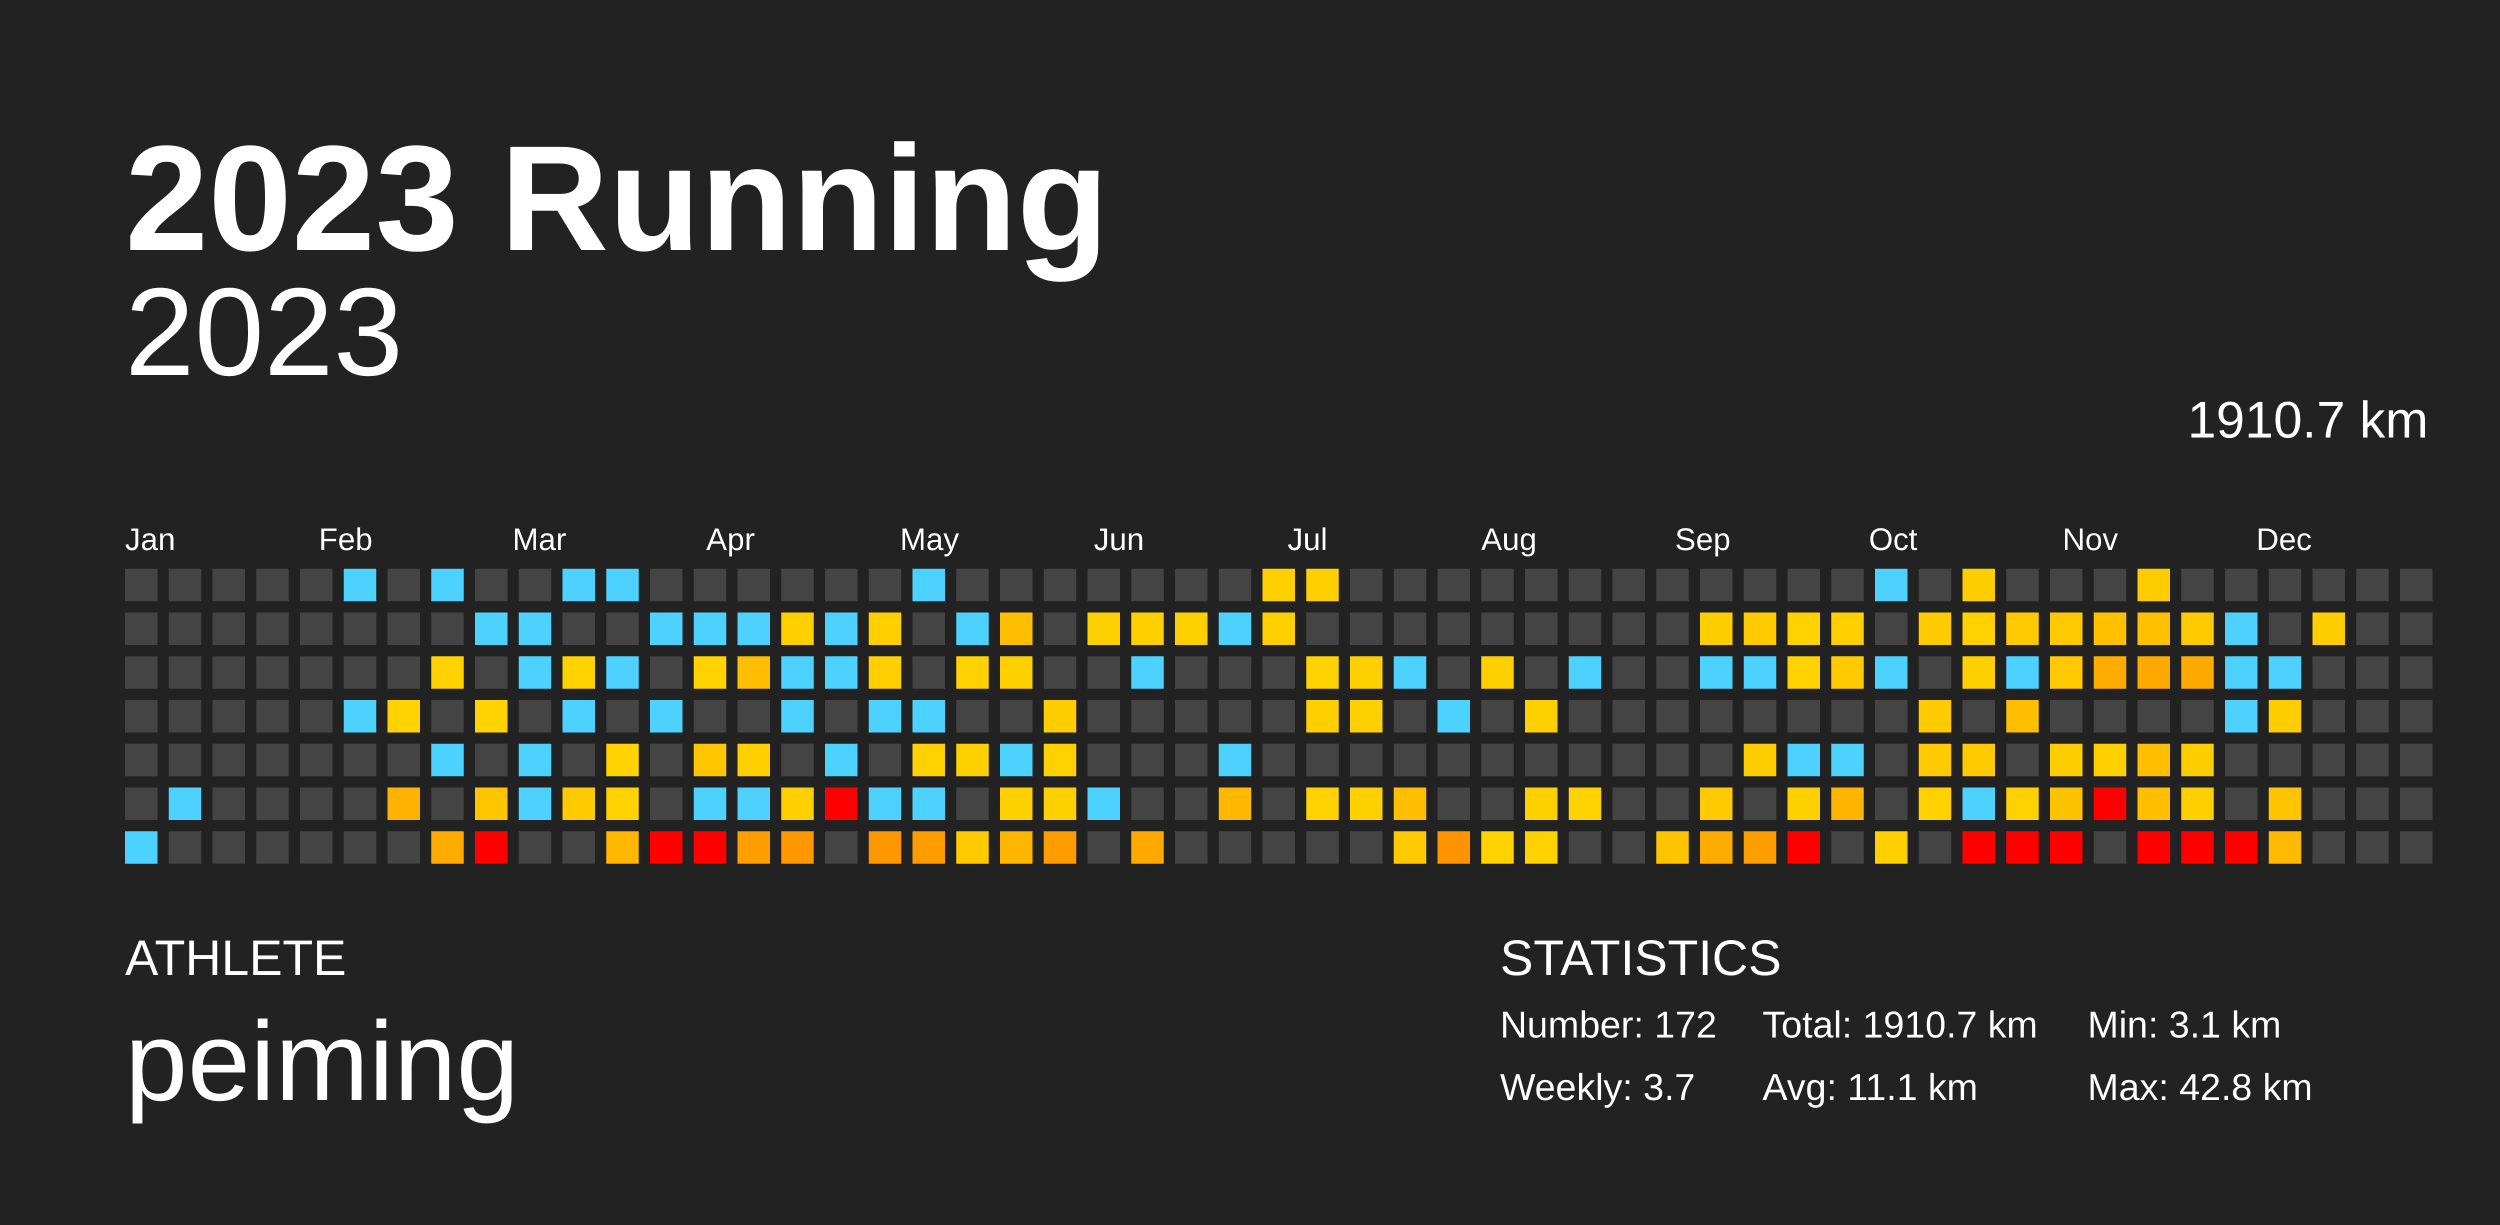
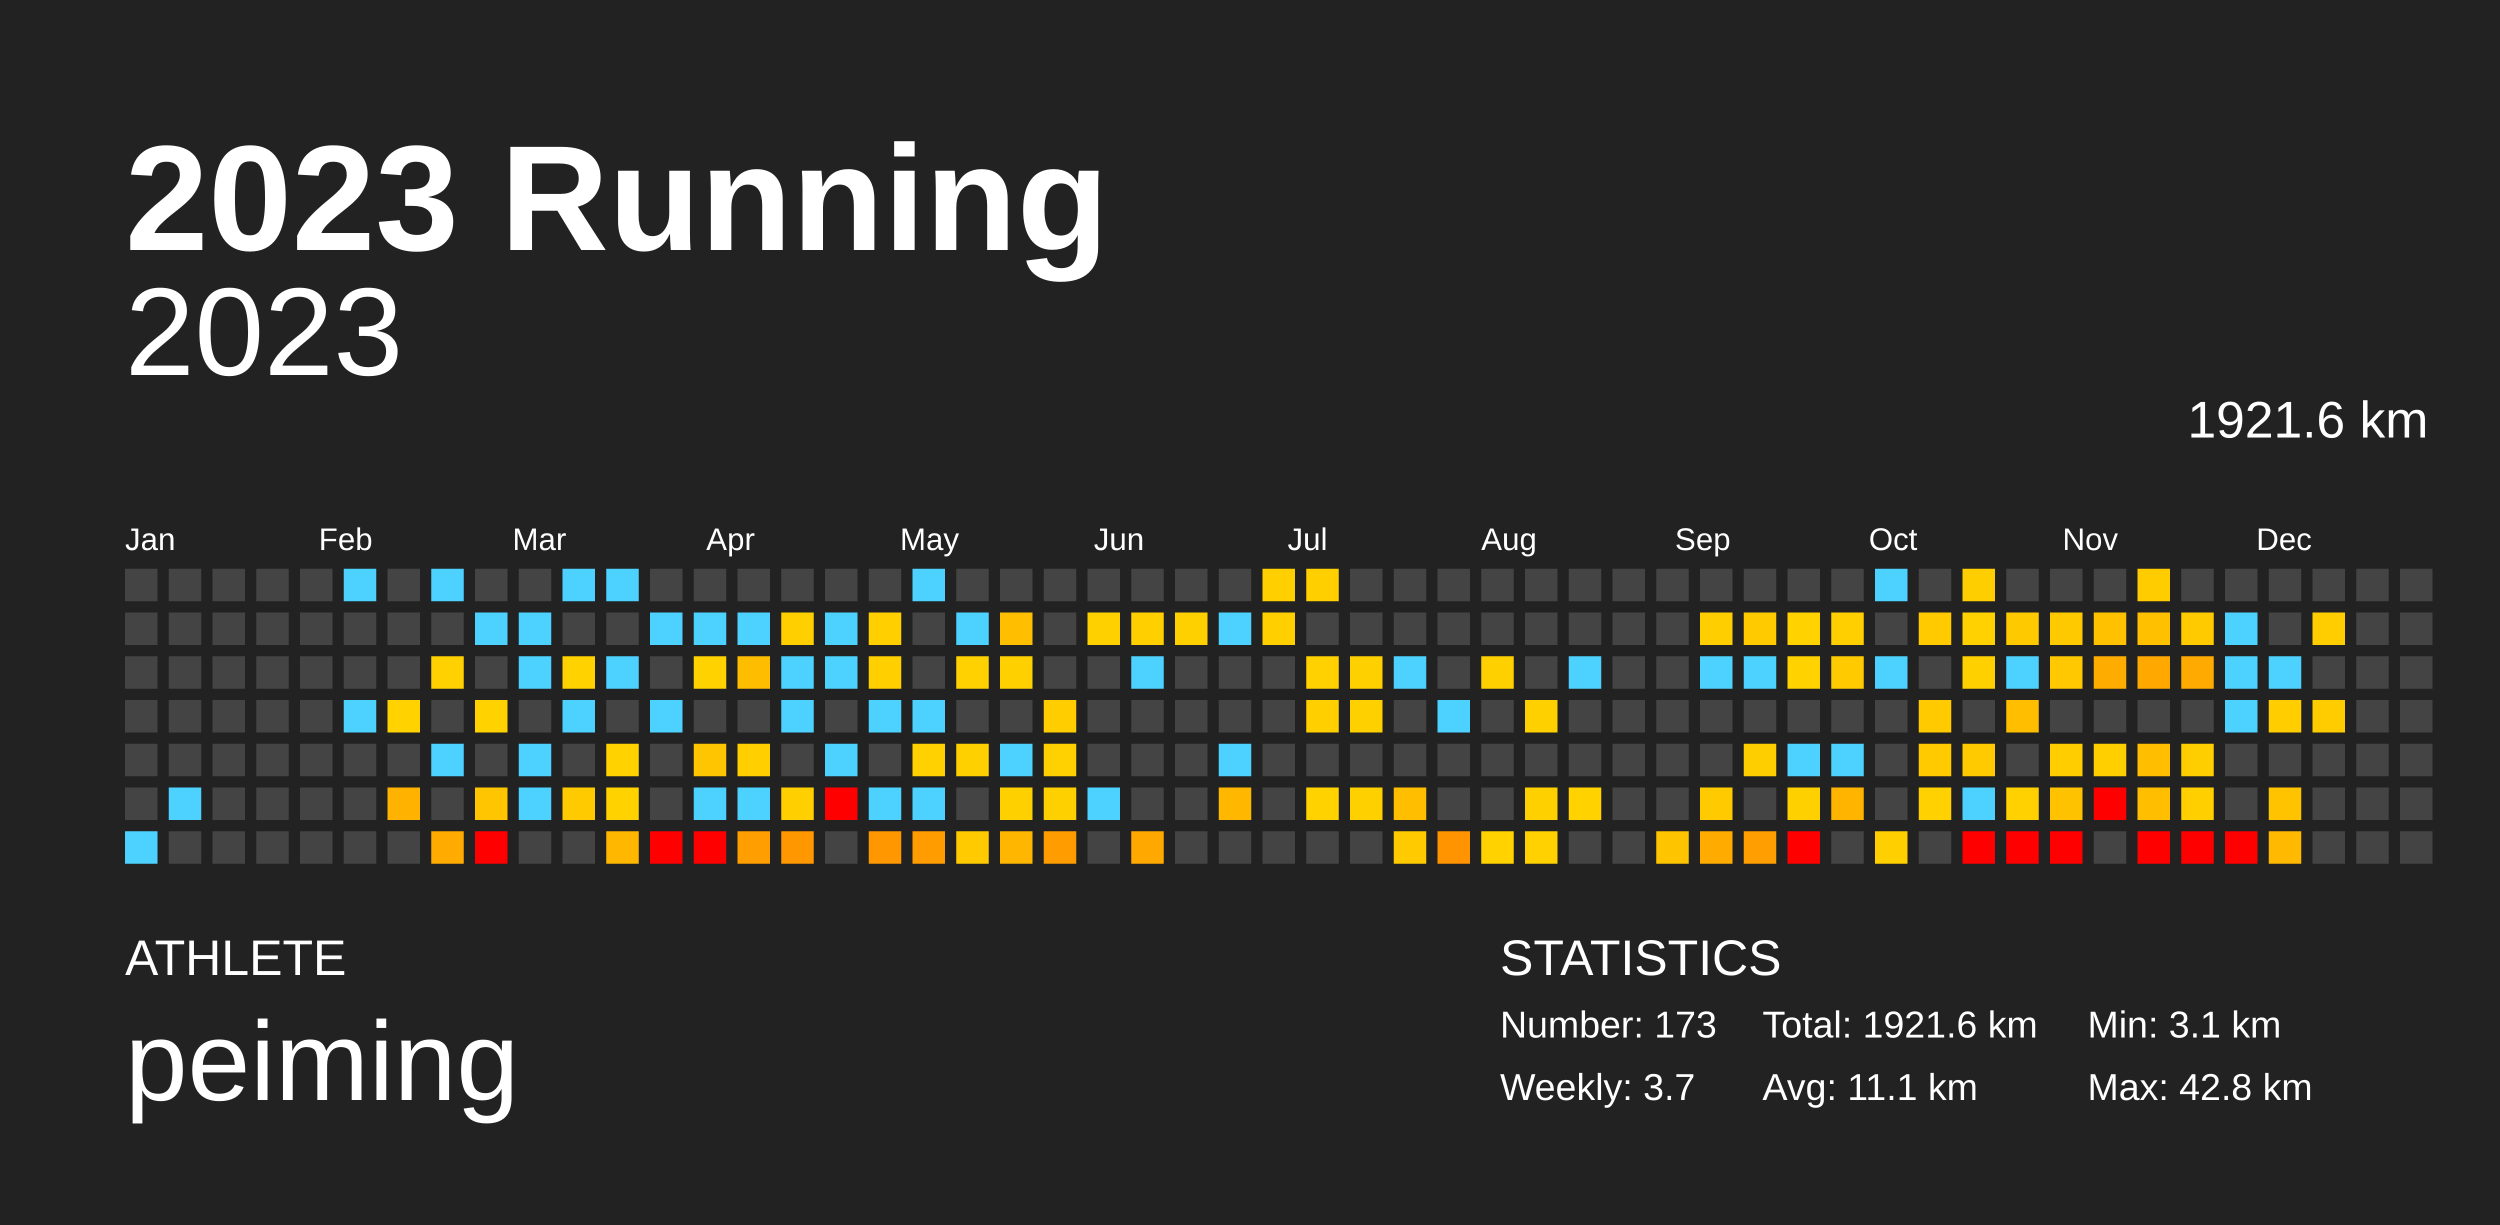
<svg xmlns="http://www.w3.org/2000/svg" baseProfile="full" height="98mm" version="1.1" viewBox="0,0,200,98" width="200mm">
  <defs />
  <rect fill="#222222" height="98" width="200" x="0" y="0" />
  <text fill="#FFFFFF" style="font-size:12px; font-family:Arial; font-weight:bold;" x="10" y="20">2023 Running</text>
  <text fill="#FFFFFF" style="font-size:4px; font-family:Arial" x="10" y="78">ATHLETE</text>
  <text fill="#FFFFFF" style="font-size:9px; font-family:Arial" x="10" y="88">peiming</text>
  <text fill="#FFFFFF" style="font-size:4px; font-family:Arial" x="120" y="78">STATISTICS</text>
-   <text fill="#FFFFFF" style="font-size:3px; font-family:Arial" x="120" y="83">Number: 172</text>
+   <text fill="#FFFFFF" style="font-size:3px; font-family:Arial" x="120" y="83">Number: 173</text>
  <text fill="#FFFFFF" style="font-size:3px; font-family:Arial" x="120" y="88">Weekly: 3.7</text>
-   <text fill="#FFFFFF" style="font-size:3px; font-family:Arial" x="141" y="83">Total: 1910.7 km</text>
+   <text fill="#FFFFFF" style="font-size:3px; font-family:Arial" x="141" y="83">Total: 1921.6 km</text>
  <text fill="#FFFFFF" style="font-size:3px; font-family:Arial" x="141" y="88">Avg: 11.1 km</text>
  <text fill="#FFFFFF" style="font-size:3px; font-family:Arial" x="167" y="83">Min: 3.1 km</text>
  <text fill="#FFFFFF" style="font-size:3px; font-family:Arial" x="167" y="88">Max: 42.8 km</text>
  <text alignment-baseline="hanging" fill="#FFFFFF" style="font-size:10.0px; font-family:Arial;" x="10" y="30">2023</text>
-   <text alignment-baseline="hanging" fill="#FFFFFF" style="font-size:4.125px; font-family:Arial;" x="175" y="35">1910.7 km</text>
+   <text alignment-baseline="hanging" fill="#FFFFFF" style="font-size:4.125px; font-family:Arial;" x="175" y="35">1921.6 km</text>
  <text fill="#FFFFFF" style="font-size:2.5px; font-family:Arial" x="10.0" y="44">Jan</text>
  <text fill="#FFFFFF" style="font-size:2.5px; font-family:Arial" x="25.5" y="44">Feb</text>
  <text fill="#FFFFFF" style="font-size:2.5px; font-family:Arial" x="41.0" y="44">Mar</text>
  <text fill="#FFFFFF" style="font-size:2.5px; font-family:Arial" x="56.5" y="44">Apr</text>
  <text fill="#FFFFFF" style="font-size:2.5px; font-family:Arial" x="72.0" y="44">May</text>
  <text fill="#FFFFFF" style="font-size:2.5px; font-family:Arial" x="87.5" y="44">Jun</text>
  <text fill="#FFFFFF" style="font-size:2.5px; font-family:Arial" x="103.0" y="44">Jul</text>
  <text fill="#FFFFFF" style="font-size:2.5px; font-family:Arial" x="118.5" y="44">Aug</text>
  <text fill="#FFFFFF" style="font-size:2.5px; font-family:Arial" x="134.0" y="44">Sep</text>
  <text fill="#FFFFFF" style="font-size:2.5px; font-family:Arial" x="149.5" y="44">Oct</text>
  <text fill="#FFFFFF" style="font-size:2.5px; font-family:Arial" x="165.0" y="44">Nov</text>
  <text fill="#FFFFFF" style="font-size:2.5px; font-family:Arial" x="180.5" y="44">Dec</text>
  <rect fill="#444444" height="2.6" width="2.6" x="10.0" y="45.5" />
  <rect fill="#444444" height="2.6" width="2.6" x="10.0" y="49.0" />
  <rect fill="#444444" height="2.6" width="2.6" x="10.0" y="52.5" />
  <rect fill="#444444" height="2.6" width="2.6" x="10.0" y="56.0" />
  <rect fill="#444444" height="2.6" width="2.6" x="10.0" y="59.5" />
  <rect fill="#444444" height="2.6" width="2.6" x="10.0" y="63.0" />
  <rect fill="#4dd2ff" height="2.6" width="2.6" x="10.0" y="66.5" />
  <rect fill="#444444" height="2.6" width="2.6" x="13.5" y="45.5" />
  <rect fill="#444444" height="2.6" width="2.6" x="13.5" y="49.0" />
  <rect fill="#444444" height="2.6" width="2.6" x="13.5" y="52.5" />
  <rect fill="#444444" height="2.6" width="2.6" x="13.5" y="56.0" />
  <rect fill="#444444" height="2.6" width="2.6" x="13.5" y="59.5" />
  <rect fill="#4dd2ff" height="2.6" width="2.6" x="13.5" y="63.0" />
  <rect fill="#444444" height="2.6" width="2.6" x="13.5" y="66.5" />
  <rect fill="#444444" height="2.6" width="2.6" x="17.0" y="45.5" />
  <rect fill="#444444" height="2.6" width="2.6" x="17.0" y="49.0" />
  <rect fill="#444444" height="2.6" width="2.6" x="17.0" y="52.5" />
  <rect fill="#444444" height="2.6" width="2.6" x="17.0" y="56.0" />
  <rect fill="#444444" height="2.6" width="2.6" x="17.0" y="59.5" />
  <rect fill="#444444" height="2.6" width="2.6" x="17.0" y="63.0" />
  <rect fill="#444444" height="2.6" width="2.6" x="17.0" y="66.5" />
  <rect fill="#444444" height="2.6" width="2.6" x="20.5" y="45.5" />
  <rect fill="#444444" height="2.6" width="2.6" x="20.5" y="49.0" />
  <rect fill="#444444" height="2.6" width="2.6" x="20.5" y="52.5" />
  <rect fill="#444444" height="2.6" width="2.6" x="20.5" y="56.0" />
  <rect fill="#444444" height="2.6" width="2.6" x="20.5" y="59.5" />
  <rect fill="#444444" height="2.6" width="2.6" x="20.5" y="63.0" />
  <rect fill="#444444" height="2.6" width="2.6" x="20.5" y="66.5" />
  <rect fill="#444444" height="2.6" width="2.6" x="24.0" y="45.5" />
  <rect fill="#444444" height="2.6" width="2.6" x="24.0" y="49.0" />
  <rect fill="#444444" height="2.6" width="2.6" x="24.0" y="52.5" />
  <rect fill="#444444" height="2.6" width="2.6" x="24.0" y="56.0" />
  <rect fill="#444444" height="2.6" width="2.6" x="24.0" y="59.5" />
  <rect fill="#444444" height="2.6" width="2.6" x="24.0" y="63.0" />
  <rect fill="#444444" height="2.6" width="2.6" x="24.0" y="66.5" />
  <rect fill="#4dd2ff" height="2.6" width="2.6" x="27.5" y="45.5" />
  <rect fill="#444444" height="2.6" width="2.6" x="27.5" y="49.0" />
  <rect fill="#444444" height="2.6" width="2.6" x="27.5" y="52.5" />
  <rect fill="#4dd2ff" height="2.6" width="2.6" x="27.5" y="56.0" />
  <rect fill="#444444" height="2.6" width="2.6" x="27.5" y="59.5" />
  <rect fill="#444444" height="2.6" width="2.6" x="27.5" y="63.0" />
  <rect fill="#444444" height="2.6" width="2.6" x="27.5" y="66.5" />
  <rect fill="#444444" height="2.6" width="2.6" x="31.0" y="45.5" />
  <rect fill="#444444" height="2.6" width="2.6" x="31.0" y="49.0" />
  <rect fill="#444444" height="2.6" width="2.6" x="31.0" y="52.5" />
  <rect fill="#ffd200" height="2.6" width="2.6" x="31.0" y="56.0" />
  <rect fill="#444444" height="2.6" width="2.6" x="31.0" y="59.5" />
  <rect fill="#ffb200" height="2.6" width="2.6" x="31.0" y="63.0" />
  <rect fill="#444444" height="2.6" width="2.6" x="31.0" y="66.5" />
  <rect fill="#4dd2ff" height="2.6" width="2.6" x="34.5" y="45.5" />
  <rect fill="#444444" height="2.6" width="2.6" x="34.5" y="49.0" />
  <rect fill="#ffd100" height="2.6" width="2.6" x="34.5" y="52.5" />
  <rect fill="#444444" height="2.6" width="2.6" x="34.5" y="56.0" />
  <rect fill="#4dd2ff" height="2.6" width="2.6" x="34.5" y="59.5" />
  <rect fill="#444444" height="2.6" width="2.6" x="34.5" y="63.0" />
  <rect fill="#ffab00" height="2.6" width="2.6" x="34.5" y="66.5" />
  <rect fill="#444444" height="2.6" width="2.6" x="38.0" y="45.5" />
  <rect fill="#4dd2ff" height="2.6" width="2.6" x="38.0" y="49.0" />
  <rect fill="#444444" height="2.6" width="2.6" x="38.0" y="52.5" />
  <rect fill="#ffd200" height="2.6" width="2.6" x="38.0" y="56.0" />
  <rect fill="#444444" height="2.6" width="2.6" x="38.0" y="59.5" />
  <rect fill="#ffc500" height="2.6" width="2.6" x="38.0" y="63.0" />
  <rect fill="red" height="2.6" width="2.6" x="38.0" y="66.5" />
  <rect fill="#444444" height="2.6" width="2.6" x="41.5" y="45.5" />
  <rect fill="#4dd2ff" height="2.6" width="2.6" x="41.5" y="49.0" />
  <rect fill="#4dd2ff" height="2.6" width="2.6" x="41.5" y="52.5" />
  <rect fill="#444444" height="2.6" width="2.6" x="41.5" y="56.0" />
  <rect fill="#4dd2ff" height="2.6" width="2.6" x="41.5" y="59.5" />
  <rect fill="#4dd2ff" height="2.6" width="2.6" x="41.5" y="63.0" />
  <rect fill="#444444" height="2.6" width="2.6" x="41.5" y="66.5" />
  <rect fill="#4dd2ff" height="2.6" width="2.6" x="45.0" y="45.5" />
  <rect fill="#444444" height="2.6" width="2.6" x="45.0" y="49.0" />
  <rect fill="#ffd200" height="2.6" width="2.6" x="45.0" y="52.5" />
  <rect fill="#4dd2ff" height="2.6" width="2.6" x="45.0" y="56.0" />
  <rect fill="#444444" height="2.6" width="2.6" x="45.0" y="59.5" />
  <rect fill="#ffcb00" height="2.6" width="2.6" x="45.0" y="63.0" />
  <rect fill="#444444" height="2.6" width="2.6" x="45.0" y="66.5" />
  <rect fill="#4dd2ff" height="2.6" width="2.6" x="48.5" y="45.5" />
  <rect fill="#444444" height="2.6" width="2.6" x="48.5" y="49.0" />
  <rect fill="#4dd2ff" height="2.6" width="2.6" x="48.5" y="52.5" />
  <rect fill="#444444" height="2.6" width="2.6" x="48.5" y="56.0" />
  <rect fill="#ffd200" height="2.6" width="2.6" x="48.5" y="59.5" />
  <rect fill="#ffd200" height="2.6" width="2.6" x="48.5" y="63.0" />
  <rect fill="#ffb700" height="2.6" width="2.6" x="48.5" y="66.5" />
  <rect fill="#444444" height="2.6" width="2.6" x="52.0" y="45.5" />
  <rect fill="#4dd2ff" height="2.6" width="2.6" x="52.0" y="49.0" />
  <rect fill="#444444" height="2.6" width="2.6" x="52.0" y="52.5" />
  <rect fill="#4dd2ff" height="2.6" width="2.6" x="52.0" y="56.0" />
  <rect fill="#444444" height="2.6" width="2.6" x="52.0" y="59.5" />
  <rect fill="#444444" height="2.6" width="2.6" x="52.0" y="63.0" />
  <rect fill="red" height="2.6" width="2.6" x="52.0" y="66.5" />
  <rect fill="#444444" height="2.6" width="2.6" x="55.5" y="45.5" />
  <rect fill="#4dd2ff" height="2.6" width="2.6" x="55.5" y="49.0" />
  <rect fill="#ffd200" height="2.6" width="2.6" x="55.5" y="52.5" />
  <rect fill="#444444" height="2.6" width="2.6" x="55.5" y="56.0" />
  <rect fill="#ffc500" height="2.6" width="2.6" x="55.5" y="59.5" />
  <rect fill="#4dd2ff" height="2.6" width="2.6" x="55.5" y="63.0" />
  <rect fill="red" height="2.6" width="2.6" x="55.5" y="66.5" />
  <rect fill="#444444" height="2.6" width="2.6" x="59.0" y="45.5" />
  <rect fill="#4dd2ff" height="2.6" width="2.6" x="59.0" y="49.0" />
  <rect fill="#ffbd00" height="2.6" width="2.6" x="59.0" y="52.5" />
  <rect fill="#444444" height="2.6" width="2.6" x="59.0" y="56.0" />
  <rect fill="#ffcf00" height="2.6" width="2.6" x="59.0" y="59.5" />
  <rect fill="#4dd2ff" height="2.6" width="2.6" x="59.0" y="63.0" />
  <rect fill="#ff9e00" height="2.6" width="2.6" x="59.0" y="66.5" />
  <rect fill="#444444" height="2.6" width="2.6" x="62.5" y="45.5" />
  <rect fill="#ffcf00" height="2.6" width="2.6" x="62.5" y="49.0" />
  <rect fill="#4dd2ff" height="2.6" width="2.6" x="62.5" y="52.5" />
  <rect fill="#4dd2ff" height="2.6" width="2.6" x="62.5" y="56.0" />
  <rect fill="#444444" height="2.6" width="2.6" x="62.5" y="59.5" />
  <rect fill="#ffcf00" height="2.6" width="2.6" x="62.5" y="63.0" />
  <rect fill="#ff9800" height="2.6" width="2.6" x="62.5" y="66.5" />
  <rect fill="#444444" height="2.6" width="2.6" x="66.0" y="45.5" />
  <rect fill="#4dd2ff" height="2.6" width="2.6" x="66.0" y="49.0" />
  <rect fill="#4dd2ff" height="2.6" width="2.6" x="66.0" y="52.5" />
  <rect fill="#444444" height="2.6" width="2.6" x="66.0" y="56.0" />
  <rect fill="#4dd2ff" height="2.6" width="2.6" x="66.0" y="59.5" />
  <rect fill="red" height="2.6" width="2.6" x="66.0" y="63.0" />
  <rect fill="#444444" height="2.6" width="2.6" x="66.0" y="66.5" />
  <rect fill="#444444" height="2.6" width="2.6" x="69.5" y="45.5" />
  <rect fill="#ffcf00" height="2.6" width="2.6" x="69.5" y="49.0" />
  <rect fill="#ffcf00" height="2.6" width="2.6" x="69.5" y="52.5" />
  <rect fill="#4dd2ff" height="2.6" width="2.6" x="69.5" y="56.0" />
  <rect fill="#444444" height="2.6" width="2.6" x="69.5" y="59.5" />
  <rect fill="#4dd2ff" height="2.6" width="2.6" x="69.5" y="63.0" />
  <rect fill="#ff9800" height="2.6" width="2.6" x="69.5" y="66.5" />
  <rect fill="#4dd2ff" height="2.6" width="2.6" x="73.0" y="45.5" />
  <rect fill="#444444" height="2.6" width="2.6" x="73.0" y="49.0" />
  <rect fill="#444444" height="2.6" width="2.6" x="73.0" y="52.5" />
  <rect fill="#4dd2ff" height="2.6" width="2.6" x="73.0" y="56.0" />
  <rect fill="#ffd100" height="2.6" width="2.6" x="73.0" y="59.5" />
  <rect fill="#4dd2ff" height="2.6" width="2.6" x="73.0" y="63.0" />
  <rect fill="#ff9d00" height="2.6" width="2.6" x="73.0" y="66.5" />
  <rect fill="#444444" height="2.6" width="2.6" x="76.5" y="45.5" />
  <rect fill="#4dd2ff" height="2.6" width="2.6" x="76.5" y="49.0" />
  <rect fill="#ffd100" height="2.6" width="2.6" x="76.5" y="52.5" />
  <rect fill="#444444" height="2.6" width="2.6" x="76.5" y="56.0" />
  <rect fill="#ffd000" height="2.6" width="2.6" x="76.5" y="59.5" />
  <rect fill="#444444" height="2.6" width="2.6" x="76.5" y="63.0" />
  <rect fill="#ffca00" height="2.6" width="2.6" x="76.5" y="66.5" />
  <rect fill="#444444" height="2.6" width="2.6" x="80.0" y="45.5" />
  <rect fill="#ffbe00" height="2.6" width="2.6" x="80.0" y="49.0" />
  <rect fill="#ffd000" height="2.6" width="2.6" x="80.0" y="52.5" />
  <rect fill="#444444" height="2.6" width="2.6" x="80.0" y="56.0" />
  <rect fill="#4dd2ff" height="2.6" width="2.6" x="80.0" y="59.5" />
  <rect fill="#ffd000" height="2.6" width="2.6" x="80.0" y="63.0" />
  <rect fill="#ffb600" height="2.6" width="2.6" x="80.0" y="66.5" />
  <rect fill="#444444" height="2.6" width="2.6" x="83.5" y="45.5" />
  <rect fill="#444444" height="2.6" width="2.6" x="83.5" y="49.0" />
  <rect fill="#444444" height="2.6" width="2.6" x="83.5" y="52.5" />
  <rect fill="#ffcd00" height="2.6" width="2.6" x="83.5" y="56.0" />
  <rect fill="#ffd100" height="2.6" width="2.6" x="83.5" y="59.5" />
  <rect fill="#ffd000" height="2.6" width="2.6" x="83.5" y="63.0" />
  <rect fill="#ff9c00" height="2.6" width="2.6" x="83.5" y="66.5" />
  <rect fill="#444444" height="2.6" width="2.6" x="87.0" y="45.5" />
  <rect fill="#ffd000" height="2.6" width="2.6" x="87.0" y="49.0" />
  <rect fill="#444444" height="2.6" width="2.6" x="87.0" y="52.5" />
  <rect fill="#444444" height="2.6" width="2.6" x="87.0" y="56.0" />
  <rect fill="#444444" height="2.6" width="2.6" x="87.0" y="59.5" />
  <rect fill="#4dd2ff" height="2.6" width="2.6" x="87.0" y="63.0" />
  <rect fill="#444444" height="2.6" width="2.6" x="87.0" y="66.5" />
  <rect fill="#444444" height="2.6" width="2.6" x="90.5" y="45.5" />
  <rect fill="#ffcf00" height="2.6" width="2.6" x="90.5" y="49.0" />
  <rect fill="#4dd2ff" height="2.6" width="2.6" x="90.5" y="52.5" />
  <rect fill="#444444" height="2.6" width="2.6" x="90.5" y="56.0" />
  <rect fill="#444444" height="2.6" width="2.6" x="90.5" y="59.5" />
  <rect fill="#444444" height="2.6" width="2.6" x="90.5" y="63.0" />
  <rect fill="#ffa900" height="2.6" width="2.6" x="90.5" y="66.5" />
  <rect fill="#444444" height="2.6" width="2.6" x="94.0" y="45.5" />
  <rect fill="#ffd000" height="2.6" width="2.6" x="94.0" y="49.0" />
  <rect fill="#444444" height="2.6" width="2.6" x="94.0" y="52.5" />
  <rect fill="#444444" height="2.6" width="2.6" x="94.0" y="56.0" />
  <rect fill="#444444" height="2.6" width="2.6" x="94.0" y="59.5" />
  <rect fill="#444444" height="2.6" width="2.6" x="94.0" y="63.0" />
  <rect fill="#444444" height="2.6" width="2.6" x="94.0" y="66.5" />
  <rect fill="#444444" height="2.6" width="2.6" x="97.5" y="45.5" />
  <rect fill="#4dd2ff" height="2.6" width="2.6" x="97.5" y="49.0" />
  <rect fill="#444444" height="2.6" width="2.6" x="97.5" y="52.5" />
  <rect fill="#444444" height="2.6" width="2.6" x="97.5" y="56.0" />
  <rect fill="#4dd2ff" height="2.6" width="2.6" x="97.5" y="59.5" />
  <rect fill="#ffb700" height="2.6" width="2.6" x="97.5" y="63.0" />
  <rect fill="#444444" height="2.6" width="2.6" x="97.5" y="66.5" />
  <rect fill="#ffcf00" height="2.6" width="2.6" x="101.0" y="45.5" />
  <rect fill="#ffcf00" height="2.6" width="2.6" x="101.0" y="49.0" />
  <rect fill="#444444" height="2.6" width="2.6" x="101.0" y="52.5" />
  <rect fill="#444444" height="2.6" width="2.6" x="101.0" y="56.0" />
  <rect fill="#444444" height="2.6" width="2.6" x="101.0" y="59.5" />
  <rect fill="#444444" height="2.6" width="2.6" x="101.0" y="63.0" />
  <rect fill="#444444" height="2.6" width="2.6" x="101.0" y="66.5" />
  <rect fill="#ffcf00" height="2.6" width="2.6" x="104.5" y="45.5" />
  <rect fill="#444444" height="2.6" width="2.6" x="104.5" y="49.0" />
  <rect fill="#ffd100" height="2.6" width="2.6" x="104.5" y="52.5" />
  <rect fill="#ffcf00" height="2.6" width="2.6" x="104.5" y="56.0" />
  <rect fill="#444444" height="2.6" width="2.6" x="104.5" y="59.5" />
  <rect fill="#ffd200" height="2.6" width="2.6" x="104.5" y="63.0" />
  <rect fill="#444444" height="2.6" width="2.6" x="104.5" y="66.5" />
  <rect fill="#444444" height="2.6" width="2.6" x="108.0" y="45.5" />
  <rect fill="#444444" height="2.6" width="2.6" x="108.0" y="49.0" />
  <rect fill="#ffd000" height="2.6" width="2.6" x="108.0" y="52.5" />
  <rect fill="#ffd000" height="2.6" width="2.6" x="108.0" y="56.0" />
  <rect fill="#444444" height="2.6" width="2.6" x="108.0" y="59.5" />
  <rect fill="#ffd000" height="2.6" width="2.6" x="108.0" y="63.0" />
  <rect fill="#444444" height="2.6" width="2.6" x="108.0" y="66.5" />
  <rect fill="#444444" height="2.6" width="2.6" x="111.5" y="45.5" />
  <rect fill="#444444" height="2.6" width="2.6" x="111.5" y="49.0" />
  <rect fill="#4dd2ff" height="2.6" width="2.6" x="111.5" y="52.5" />
  <rect fill="#444444" height="2.6" width="2.6" x="111.5" y="56.0" />
  <rect fill="#444444" height="2.6" width="2.6" x="111.5" y="59.5" />
  <rect fill="#ffbe00" height="2.6" width="2.6" x="111.5" y="63.0" />
  <rect fill="#ffcb00" height="2.6" width="2.6" x="111.5" y="66.5" />
  <rect fill="#444444" height="2.6" width="2.6" x="115.0" y="45.5" />
  <rect fill="#444444" height="2.6" width="2.6" x="115.0" y="49.0" />
  <rect fill="#444444" height="2.6" width="2.6" x="115.0" y="52.5" />
  <rect fill="#4dd2ff" height="2.6" width="2.6" x="115.0" y="56.0" />
  <rect fill="#444444" height="2.6" width="2.6" x="115.0" y="59.5" />
  <rect fill="#444444" height="2.6" width="2.6" x="115.0" y="63.0" />
  <rect fill="#ff9400" height="2.6" width="2.6" x="115.0" y="66.5" />
  <rect fill="#444444" height="2.6" width="2.6" x="118.5" y="45.5" />
  <rect fill="#444444" height="2.6" width="2.6" x="118.5" y="49.0" />
  <rect fill="#ffd000" height="2.6" width="2.6" x="118.5" y="52.5" />
  <rect fill="#444444" height="2.6" width="2.6" x="118.5" y="56.0" />
  <rect fill="#444444" height="2.6" width="2.6" x="118.5" y="59.5" />
  <rect fill="#444444" height="2.6" width="2.6" x="118.5" y="63.0" />
  <rect fill="#ffd200" height="2.6" width="2.6" x="118.5" y="66.5" />
  <rect fill="#444444" height="2.6" width="2.6" x="122.0" y="45.5" />
  <rect fill="#444444" height="2.6" width="2.6" x="122.0" y="49.0" />
  <rect fill="#444444" height="2.6" width="2.6" x="122.0" y="52.5" />
  <rect fill="#ffd000" height="2.6" width="2.6" x="122.0" y="56.0" />
  <rect fill="#444444" height="2.6" width="2.6" x="122.0" y="59.5" />
  <rect fill="#ffd000" height="2.6" width="2.6" x="122.0" y="63.0" />
  <rect fill="#ffd100" height="2.6" width="2.6" x="122.0" y="66.5" />
  <rect fill="#444444" height="2.6" width="2.6" x="125.5" y="45.5" />
  <rect fill="#444444" height="2.6" width="2.6" x="125.5" y="49.0" />
  <rect fill="#4dd2ff" height="2.6" width="2.6" x="125.5" y="52.5" />
  <rect fill="#444444" height="2.6" width="2.6" x="125.5" y="56.0" />
  <rect fill="#444444" height="2.6" width="2.6" x="125.5" y="59.5" />
  <rect fill="#ffd200" height="2.6" width="2.6" x="125.5" y="63.0" />
  <rect fill="#444444" height="2.6" width="2.6" x="125.5" y="66.5" />
  <rect fill="#444444" height="2.6" width="2.6" x="129.0" y="45.5" />
  <rect fill="#444444" height="2.6" width="2.6" x="129.0" y="49.0" />
  <rect fill="#444444" height="2.6" width="2.6" x="129.0" y="52.5" />
  <rect fill="#444444" height="2.6" width="2.6" x="129.0" y="56.0" />
  <rect fill="#444444" height="2.6" width="2.6" x="129.0" y="59.5" />
  <rect fill="#444444" height="2.6" width="2.6" x="129.0" y="63.0" />
  <rect fill="#444444" height="2.6" width="2.6" x="129.0" y="66.5" />
  <rect fill="#444444" height="2.6" width="2.6" x="132.5" y="45.5" />
  <rect fill="#444444" height="2.6" width="2.6" x="132.5" y="49.0" />
  <rect fill="#444444" height="2.6" width="2.6" x="132.5" y="52.5" />
  <rect fill="#444444" height="2.6" width="2.6" x="132.5" y="56.0" />
  <rect fill="#444444" height="2.6" width="2.6" x="132.5" y="59.5" />
  <rect fill="#444444" height="2.6" width="2.6" x="132.5" y="63.0" />
  <rect fill="#ffc400" height="2.6" width="2.6" x="132.5" y="66.5" />
  <rect fill="#444444" height="2.6" width="2.6" x="136.0" y="45.5" />
  <rect fill="#ffce00" height="2.6" width="2.6" x="136.0" y="49.0" />
  <rect fill="#4dd2ff" height="2.6" width="2.6" x="136.0" y="52.5" />
  <rect fill="#444444" height="2.6" width="2.6" x="136.0" y="56.0" />
  <rect fill="#444444" height="2.6" width="2.6" x="136.0" y="59.5" />
  <rect fill="#ffca00" height="2.6" width="2.6" x="136.0" y="63.0" />
  <rect fill="#ffab00" height="2.6" width="2.6" x="136.0" y="66.5" />
  <rect fill="#444444" height="2.6" width="2.6" x="139.5" y="45.5" />
  <rect fill="#ffcb00" height="2.6" width="2.6" x="139.5" y="49.0" />
  <rect fill="#4dd2ff" height="2.6" width="2.6" x="139.5" y="52.5" />
  <rect fill="#444444" height="2.6" width="2.6" x="139.5" y="56.0" />
  <rect fill="#ffce00" height="2.6" width="2.6" x="139.5" y="59.5" />
  <rect fill="#444444" height="2.6" width="2.6" x="139.5" y="63.0" />
  <rect fill="#ff9e00" height="2.6" width="2.6" x="139.5" y="66.5" />
  <rect fill="#444444" height="2.6" width="2.6" x="143.0" y="45.5" />
  <rect fill="#ffd200" height="2.6" width="2.6" x="143.0" y="49.0" />
  <rect fill="#ffd200" height="2.6" width="2.6" x="143.0" y="52.5" />
  <rect fill="#444444" height="2.6" width="2.6" x="143.0" y="56.0" />
  <rect fill="#4dd2ff" height="2.6" width="2.6" x="143.0" y="59.5" />
  <rect fill="#ffd000" height="2.6" width="2.6" x="143.0" y="63.0" />
  <rect fill="red" height="2.6" width="2.6" x="143.0" y="66.5" />
  <rect fill="#444444" height="2.6" width="2.6" x="146.5" y="45.5" />
  <rect fill="#ffcf00" height="2.6" width="2.6" x="146.5" y="49.0" />
  <rect fill="#ffca00" height="2.6" width="2.6" x="146.5" y="52.5" />
  <rect fill="#444444" height="2.6" width="2.6" x="146.5" y="56.0" />
  <rect fill="#4dd2ff" height="2.6" width="2.6" x="146.5" y="59.5" />
  <rect fill="#ffb500" height="2.6" width="2.6" x="146.5" y="63.0" />
  <rect fill="#444444" height="2.6" width="2.6" x="146.5" y="66.5" />
  <rect fill="#4dd2ff" height="2.6" width="2.6" x="150.0" y="45.5" />
  <rect fill="#444444" height="2.6" width="2.6" x="150.0" y="49.0" />
  <rect fill="#4dd2ff" height="2.6" width="2.6" x="150.0" y="52.5" />
  <rect fill="#444444" height="2.6" width="2.6" x="150.0" y="56.0" />
  <rect fill="#444444" height="2.6" width="2.6" x="150.0" y="59.5" />
  <rect fill="#444444" height="2.6" width="2.6" x="150.0" y="63.0" />
  <rect fill="#ffcf00" height="2.6" width="2.6" x="150.0" y="66.5" />
  <rect fill="#444444" height="2.6" width="2.6" x="153.5" y="45.5" />
  <rect fill="#ffcb00" height="2.6" width="2.6" x="153.5" y="49.0" />
  <rect fill="#444444" height="2.6" width="2.6" x="153.5" y="52.5" />
  <rect fill="#ffcb00" height="2.6" width="2.6" x="153.5" y="56.0" />
  <rect fill="#ffcb00" height="2.6" width="2.6" x="153.5" y="59.5" />
  <rect fill="#ffd100" height="2.6" width="2.6" x="153.5" y="63.0" />
  <rect fill="#444444" height="2.6" width="2.6" x="153.5" y="66.5" />
  <rect fill="#ffce00" height="2.6" width="2.6" x="157.0" y="45.5" />
  <rect fill="#ffd100" height="2.6" width="2.6" x="157.0" y="49.0" />
  <rect fill="#ffd000" height="2.6" width="2.6" x="157.0" y="52.5" />
  <rect fill="#444444" height="2.6" width="2.6" x="157.0" y="56.0" />
  <rect fill="#ffcb00" height="2.6" width="2.6" x="157.0" y="59.5" />
  <rect fill="#4dd2ff" height="2.6" width="2.6" x="157.0" y="63.0" />
  <rect fill="red" height="2.6" width="2.6" x="157.0" y="66.5" />
  <rect fill="#444444" height="2.6" width="2.6" x="160.5" y="45.5" />
  <rect fill="#ffc900" height="2.6" width="2.6" x="160.5" y="49.0" />
  <rect fill="#4dd2ff" height="2.6" width="2.6" x="160.5" y="52.5" />
  <rect fill="#ffbe00" height="2.6" width="2.6" x="160.5" y="56.0" />
  <rect fill="#444444" height="2.6" width="2.6" x="160.5" y="59.5" />
  <rect fill="#ffd100" height="2.6" width="2.6" x="160.5" y="63.0" />
  <rect fill="red" height="2.6" width="2.6" x="160.5" y="66.5" />
  <rect fill="#444444" height="2.6" width="2.6" x="164.0" y="45.5" />
  <rect fill="#ffc900" height="2.6" width="2.6" x="164.0" y="49.0" />
  <rect fill="#ffc800" height="2.6" width="2.6" x="164.0" y="52.5" />
  <rect fill="#444444" height="2.6" width="2.6" x="164.0" y="56.0" />
  <rect fill="#ffcd00" height="2.6" width="2.6" x="164.0" y="59.5" />
  <rect fill="#ffc200" height="2.6" width="2.6" x="164.0" y="63.0" />
  <rect fill="red" height="2.6" width="2.6" x="164.0" y="66.5" />
  <rect fill="#444444" height="2.6" width="2.6" x="167.5" y="45.5" />
  <rect fill="#ffc100" height="2.6" width="2.6" x="167.5" y="49.0" />
  <rect fill="#ffac00" height="2.6" width="2.6" x="167.5" y="52.5" />
  <rect fill="#444444" height="2.6" width="2.6" x="167.5" y="56.0" />
  <rect fill="#ffcf00" height="2.6" width="2.6" x="167.5" y="59.5" />
  <rect fill="red" height="2.6" width="2.6" x="167.5" y="63.0" />
  <rect fill="#444444" height="2.6" width="2.6" x="167.5" y="66.5" />
  <rect fill="#ffcc00" height="2.6" width="2.6" x="171.0" y="45.5" />
  <rect fill="#ffc000" height="2.6" width="2.6" x="171.0" y="49.0" />
  <rect fill="#ffa900" height="2.6" width="2.6" x="171.0" y="52.5" />
  <rect fill="#444444" height="2.6" width="2.6" x="171.0" y="56.0" />
  <rect fill="#ffbf00" height="2.6" width="2.6" x="171.0" y="59.5" />
  <rect fill="#ffbf00" height="2.6" width="2.6" x="171.0" y="63.0" />
  <rect fill="red" height="2.6" width="2.6" x="171.0" y="66.5" />
  <rect fill="#444444" height="2.6" width="2.6" x="174.5" y="45.5" />
  <rect fill="#ffcb00" height="2.6" width="2.6" x="174.5" y="49.0" />
  <rect fill="#ffaa00" height="2.6" width="2.6" x="174.5" y="52.5" />
  <rect fill="#444444" height="2.6" width="2.6" x="174.5" y="56.0" />
  <rect fill="#ffce00" height="2.6" width="2.6" x="174.5" y="59.5" />
  <rect fill="#ffcf00" height="2.6" width="2.6" x="174.5" y="63.0" />
  <rect fill="red" height="2.6" width="2.6" x="174.5" y="66.5" />
  <rect fill="#444444" height="2.6" width="2.6" x="178.0" y="45.5" />
  <rect fill="#4dd2ff" height="2.6" width="2.6" x="178.0" y="49.0" />
  <rect fill="#4dd2ff" height="2.6" width="2.6" x="178.0" y="52.5" />
  <rect fill="#4dd2ff" height="2.6" width="2.6" x="178.0" y="56.0" />
  <rect fill="#444444" height="2.6" width="2.6" x="178.0" y="59.5" />
  <rect fill="#444444" height="2.6" width="2.6" x="178.0" y="63.0" />
  <rect fill="red" height="2.6" width="2.6" x="178.0" y="66.5" />
  <rect fill="#444444" height="2.6" width="2.6" x="181.5" y="45.5" />
  <rect fill="#444444" height="2.6" width="2.6" x="181.5" y="49.0" />
  <rect fill="#4dd2ff" height="2.6" width="2.6" x="181.5" y="52.5" />
  <rect fill="#ffcd00" height="2.6" width="2.6" x="181.5" y="56.0" />
  <rect fill="#444444" height="2.6" width="2.6" x="181.5" y="59.5" />
  <rect fill="#ffc300" height="2.6" width="2.6" x="181.5" y="63.0" />
  <rect fill="#ffb900" height="2.6" width="2.6" x="181.5" y="66.5" />
  <rect fill="#444444" height="2.6" width="2.6" x="185.0" y="45.5" />
  <rect fill="#ffcd00" height="2.6" width="2.6" x="185.0" y="49.0" />
  <rect fill="#444444" height="2.6" width="2.6" x="185.0" y="52.5" />
-   <rect fill="#444444" height="2.6" width="2.6" x="185.0" y="56.0" />
+   <rect fill="#ffcc00" height="2.6" width="2.6" x="185.0" y="56.0" />
  <rect fill="#444444" height="2.6" width="2.6" x="185.0" y="59.5" />
  <rect fill="#444444" height="2.6" width="2.6" x="185.0" y="63.0" />
  <rect fill="#444444" height="2.6" width="2.6" x="185.0" y="66.5" />
  <rect fill="#444444" height="2.6" width="2.6" x="188.5" y="45.5" />
  <rect fill="#444444" height="2.6" width="2.6" x="188.5" y="49.0" />
  <rect fill="#444444" height="2.6" width="2.6" x="188.5" y="52.5" />
  <rect fill="#444444" height="2.6" width="2.6" x="188.5" y="56.0" />
  <rect fill="#444444" height="2.6" width="2.6" x="188.5" y="59.5" />
  <rect fill="#444444" height="2.6" width="2.6" x="188.5" y="63.0" />
  <rect fill="#444444" height="2.6" width="2.6" x="188.5" y="66.5" />
  <rect fill="#444444" height="2.6" width="2.6" x="192.0" y="45.5" />
  <rect fill="#444444" height="2.6" width="2.6" x="192.0" y="49.0" />
  <rect fill="#444444" height="2.6" width="2.6" x="192.0" y="52.5" />
  <rect fill="#444444" height="2.6" width="2.6" x="192.0" y="56.0" />
  <rect fill="#444444" height="2.6" width="2.6" x="192.0" y="59.5" />
  <rect fill="#444444" height="2.6" width="2.6" x="192.0" y="63.0" />
  <rect fill="#444444" height="2.6" width="2.6" x="192.0" y="66.5" />
</svg>
